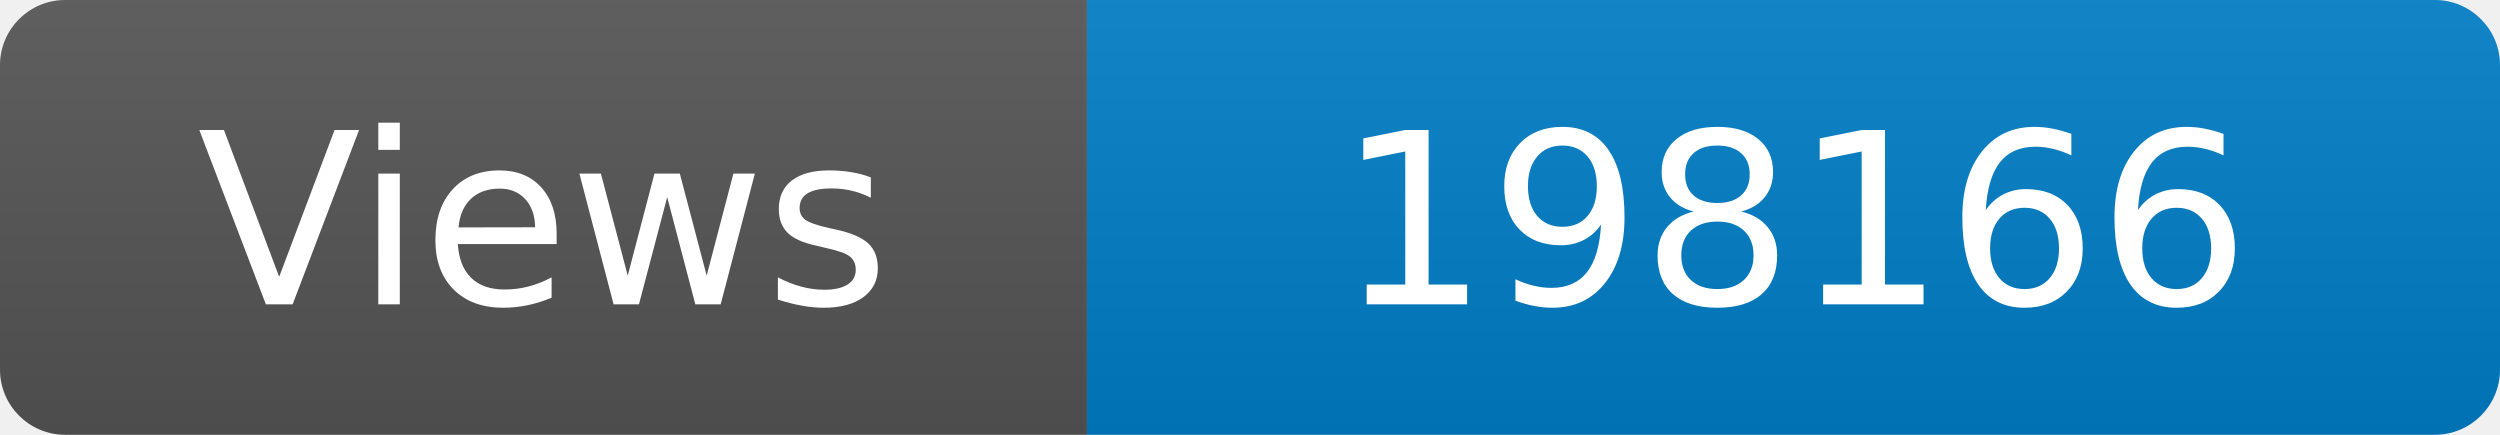
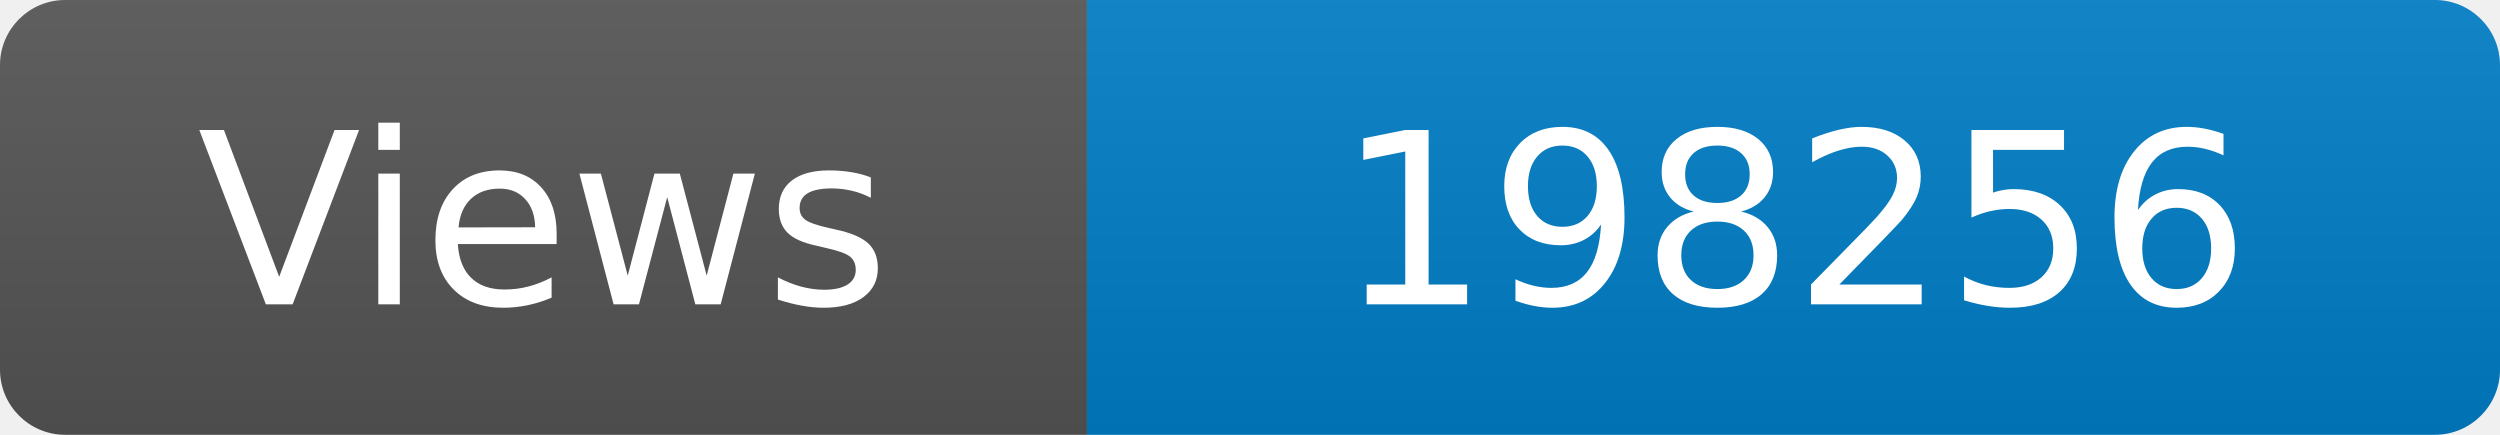
<svg xmlns="http://www.w3.org/2000/svg" width="115" height="20" role="img" aria-label="Maintained?: yes">
  <linearGradient id="s" x2="0" y2="100%">
    <stop offset="0" stop-color="#bbb" stop-opacity=".1" />
    <stop offset="1" stop-opacity=".1" />
  </linearGradient>
  <clipPath id="r">
    <rect width="115" height="20" rx="3" fill="#fff" />
  </clipPath>
  <g clip-path="url(#r)">
    <rect width="50" height="20" fill="#555" />
    <rect x="50" width="160" height="20" fill="#007ec6" />
    <rect width="115" height="20" fill="url(#s)" />
  </g>
  <g fill="#fff" text-anchor="middle" font-family="Verdana,Geneva,DejaVu Sans,sans-serif" font-size="110">
    <text x="250" y="140" transform="scale(.1)" fill="#fff">Views</text>
-     <text x="825" y="140" transform="scale(.1)" fill="#fff">198166</text>
+     <text x="825" y="140" transform="scale(.1)" fill="#fff">198256</text>
  </g>
</svg>
